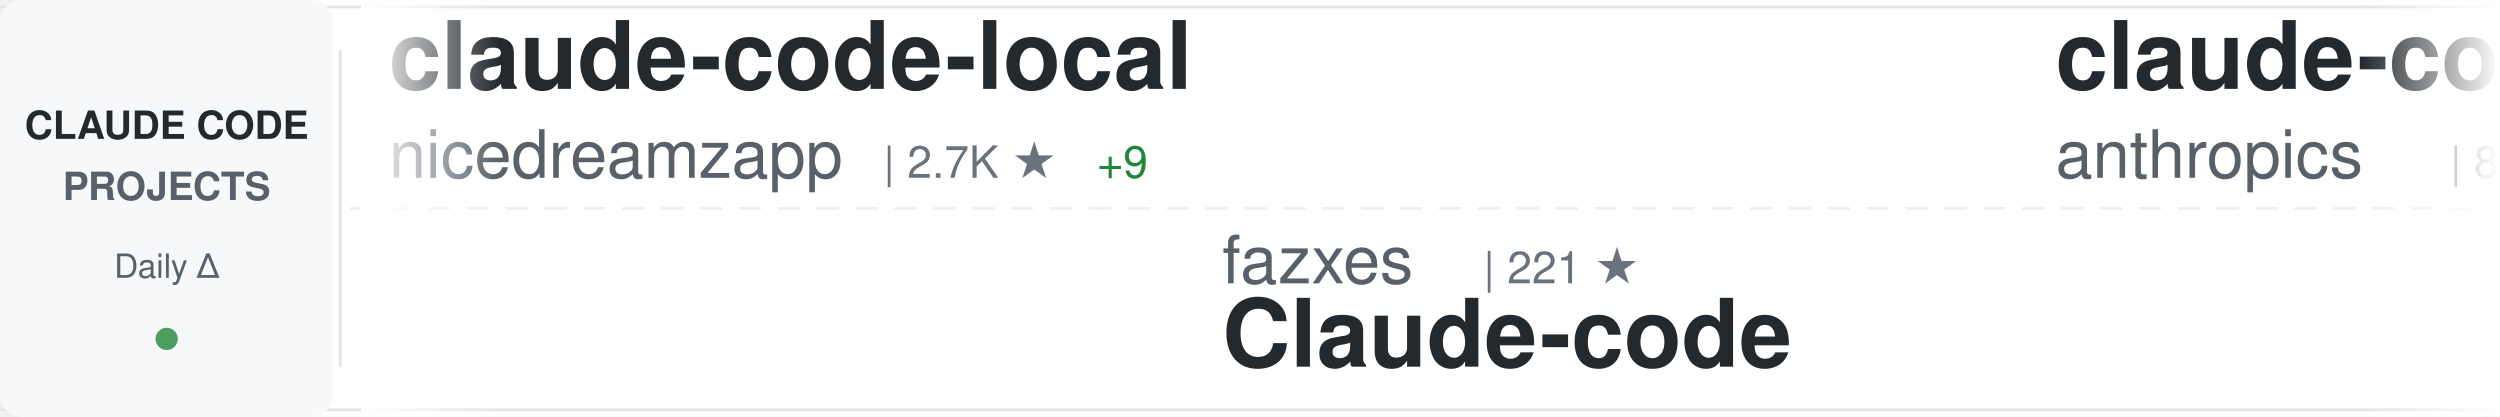
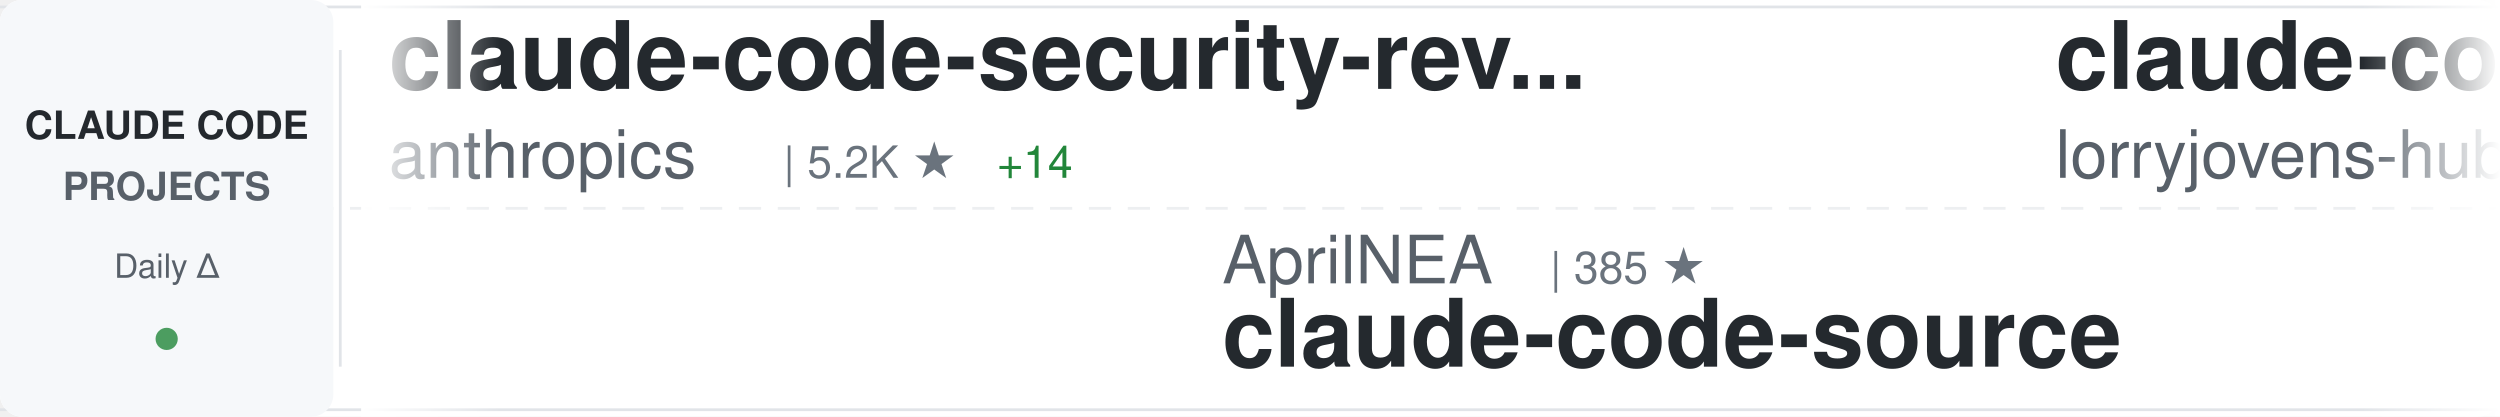
<svg xmlns="http://www.w3.org/2000/svg" width="900" height="150">
  <defs>
    <linearGradient id="awesomeLeftFade" x1="0%" y1="0%" x2="100%" y2="0%">
      <stop offset="0%" style="stop-color:#ffffff;stop-opacity:1" />
      <stop offset="100%" style="stop-color:#ffffff;stop-opacity:0" />
    </linearGradient>
    <linearGradient id="awesomeRightFade" x1="0%" y1="0%" x2="100%" y2="0%">
      <stop offset="0%" style="stop-color:#ffffff;stop-opacity:0" />
      <stop offset="100%" style="stop-color:#ffffff;stop-opacity:1" />
    </linearGradient>
  </defs>
  <rect width="900" height="150" fill="#ffffff" rx="8" />
  <rect x="0" y="2" width="900" height="1" fill="#e1e4e8" />
  <rect x="0" y="147" width="900" height="1" fill="#e1e4e8" />
  <line x1="0" y1="75" x2="900" y2="75" stroke="#e1e4e8" stroke-width="1" stroke-dasharray="8 6" opacity="0.6" />
  <rect x="0" y="0" width="120" height="150" fill="#f6f8fa" rx="8" />
  <text x="60" y="50" font-family="-apple-system, BlinkMacSystemFont, 'Segoe UI', Helvetica, Arial, sans-serif" font-size="14" font-weight="600" fill="#24292e" text-anchor="middle">CLAUDE CODE</text>
  <text x="60" y="72" font-family="-apple-system, BlinkMacSystemFont, 'Segoe UI', Helvetica, Arial, sans-serif" font-size="14" font-weight="600" fill="#586069" text-anchor="middle">PROJECTS</text>
  <text x="60" y="100" font-family="-apple-system, BlinkMacSystemFont, 'Segoe UI', Helvetica, Arial, sans-serif" font-size="12" font-weight="500" fill="#586069" text-anchor="middle">Daily Δ</text>
  <circle cx="60" cy="122" r="4" fill="#22863a" opacity="0.8" />
  <rect x="122" y="18" width="1" height="114" fill="#e1e4e8" />
  <clipPath id="awesomeTickerClip">
    <rect x="130" y="0" width="770" height="150" />
  </clipPath>
  <g clip-path="url(#awesomeTickerClip)">
    <g id="awesomeTickerItems">
      <animateTransform attributeName="transform" attributeType="XML" type="translate" from="0 0" to="-3000 0" dur="54s" repeatCount="indefinite" />
      <g transform="translate(0, 0)">
-         <text x="140" y="32" font-family="-apple-system, BlinkMacSystemFont, 'Segoe UI', Helvetica, Arial, sans-serif" font-size="34" font-weight="600" fill="#24292e">claude-code-local</text>
-         <text x="140" y="64" font-family="-apple-system, BlinkMacSystemFont, 'Segoe UI', Helvetica, Arial, sans-serif" font-size="24" font-weight="400" fill="#586069">nicedreamzapp</text>
-         <text x="318" y="64" font-family="-apple-system, BlinkMacSystemFont, 'Segoe UI', Helvetica, Arial, sans-serif" font-size="16" font-weight="500" fill="#6a737d">| 2.7K ★</text>
-         <text x="395" y="64" font-family="-apple-system, BlinkMacSystemFont, 'Segoe UI', Helvetica, Arial, sans-serif" font-size="16" font-weight="500" fill="#22863a"> +9</text>
+         <text x="140" y="32" font-family="-apple-system, BlinkMacSystemFont, 'Segoe UI', Helvetica, Arial, sans-serif" font-size="34" font-weight="600" fill="#24292e">claude-code-security-rev...</text>
+         <text x="140" y="64" font-family="-apple-system, BlinkMacSystemFont, 'Segoe UI', Helvetica, Arial, sans-serif" font-size="24" font-weight="400" fill="#586069">anthropics</text>
+         <text x="282" y="64" font-family="-apple-system, BlinkMacSystemFont, 'Segoe UI', Helvetica, Arial, sans-serif" font-size="16" font-weight="500" fill="#6a737d">| 5.2K ★</text>
+         <text x="359" y="64" font-family="-apple-system, BlinkMacSystemFont, 'Segoe UI', Helvetica, Arial, sans-serif" font-size="16" font-weight="500" fill="#22863a"> +14</text>
      </g>
      <g transform="translate(300, 0)">
-         <text x="140" y="102" font-family="-apple-system, BlinkMacSystemFont, 'Segoe UI', Helvetica, Arial, sans-serif" font-size="24" font-weight="400" fill="#586069">fazxes</text>
-         <text x="234" y="102" font-family="-apple-system, BlinkMacSystemFont, 'Segoe UI', Helvetica, Arial, sans-serif" font-size="16" font-weight="500" fill="#6a737d">| 221 ★</text>
-         <text x="140" y="132" font-family="-apple-system, BlinkMacSystemFont, 'Segoe UI', Helvetica, Arial, sans-serif" font-size="34" font-weight="600" fill="#24292e">Claude-code</text>
+         <text x="140" y="102" font-family="-apple-system, BlinkMacSystemFont, 'Segoe UI', Helvetica, Arial, sans-serif" font-size="24" font-weight="400" fill="#586069">AprilNEA</text>
+         <text x="258" y="102" font-family="-apple-system, BlinkMacSystemFont, 'Segoe UI', Helvetica, Arial, sans-serif" font-size="16" font-weight="500" fill="#6a737d">| 385 ★</text>
+         <text x="140" y="132" font-family="-apple-system, BlinkMacSystemFont, 'Segoe UI', Helvetica, Arial, sans-serif" font-size="34" font-weight="600" fill="#24292e">claude-code-source</text>
      </g>
      <g transform="translate(600, 0)">
-         <text x="140" y="32" font-family="-apple-system, BlinkMacSystemFont, 'Segoe UI', Helvetica, Arial, sans-serif" font-size="34" font-weight="600" fill="#24292e">claude-code-action</text>
-         <text x="140" y="64" font-family="-apple-system, BlinkMacSystemFont, 'Segoe UI', Helvetica, Arial, sans-serif" font-size="24" font-weight="400" fill="#586069">anthropics</text>
-         <text x="282" y="64" font-family="-apple-system, BlinkMacSystemFont, 'Segoe UI', Helvetica, Arial, sans-serif" font-size="16" font-weight="500" fill="#6a737d">| 8.0K ★</text>
-         <text x="359" y="64" font-family="-apple-system, BlinkMacSystemFont, 'Segoe UI', Helvetica, Arial, sans-serif" font-size="16" font-weight="500" fill="#22863a"> +16</text>
+         <text x="140" y="32" font-family="-apple-system, BlinkMacSystemFont, 'Segoe UI', Helvetica, Arial, sans-serif" font-size="34" font-weight="600" fill="#24292e">claude-code-rust</text>
+         <text x="140" y="64" font-family="-apple-system, BlinkMacSystemFont, 'Segoe UI', Helvetica, Arial, sans-serif" font-size="24" font-weight="400" fill="#586069">lorryjovens-hub</text>
+         <text x="342" y="64" font-family="-apple-system, BlinkMacSystemFont, 'Segoe UI', Helvetica, Arial, sans-serif" font-size="16" font-weight="500" fill="#6a737d">| 1.6K ★</text>
+         <text x="419" y="64" font-family="-apple-system, BlinkMacSystemFont, 'Segoe UI', Helvetica, Arial, sans-serif" font-size="16" font-weight="500" fill="#22863a"> +2</text>
      </g>
      <g transform="translate(900, 0)">
-         <text x="140" y="102" font-family="-apple-system, BlinkMacSystemFont, 'Segoe UI', Helvetica, Arial, sans-serif" font-size="24" font-weight="400" fill="#586069">andrew-kramer-inno</text>
-         <text x="378" y="102" font-family="-apple-system, BlinkMacSystemFont, 'Segoe UI', Helvetica, Arial, sans-serif" font-size="16" font-weight="500" fill="#6a737d">| 592 ★</text>
-         <text x="140" y="132" font-family="-apple-system, BlinkMacSystemFont, 'Segoe UI', Helvetica, Arial, sans-serif" font-size="34" font-weight="600" fill="#24292e">claude-code-source-build</text>
+         <text x="140" y="102" font-family="-apple-system, BlinkMacSystemFont, 'Segoe UI', Helvetica, Arial, sans-serif" font-size="24" font-weight="400" fill="#586069">affaan-m</text>
+         <text x="258" y="102" font-family="-apple-system, BlinkMacSystemFont, 'Segoe UI', Helvetica, Arial, sans-serif" font-size="16" font-weight="500" fill="#6a737d">| 213.7K ★</text>
+         <text x="353" y="102" font-family="-apple-system, BlinkMacSystemFont, 'Segoe UI', Helvetica, Arial, sans-serif" font-size="16" font-weight="500" fill="#22863a"> +850</text>
+         <text x="140" y="132" font-family="-apple-system, BlinkMacSystemFont, 'Segoe UI', Helvetica, Arial, sans-serif" font-size="34" font-weight="600" fill="#24292e">ECC</text>
      </g>
      <g transform="translate(1200, 0)">
-         <text x="140" y="32" font-family="-apple-system, BlinkMacSystemFont, 'Segoe UI', Helvetica, Arial, sans-serif" font-size="34" font-weight="600" fill="#24292e">learn-claude-code</text>
-         <text x="140" y="64" font-family="-apple-system, BlinkMacSystemFont, 'Segoe UI', Helvetica, Arial, sans-serif" font-size="24" font-weight="400" fill="#586069">shareAI-lab</text>
-         <text x="294" y="64" font-family="-apple-system, BlinkMacSystemFont, 'Segoe UI', Helvetica, Arial, sans-serif" font-size="16" font-weight="500" fill="#6a737d">| 66.1K ★</text>
-         <text x="380" y="64" font-family="-apple-system, BlinkMacSystemFont, 'Segoe UI', Helvetica, Arial, sans-serif" font-size="16" font-weight="500" fill="#22863a"> +224</text>
+         <text x="140" y="32" font-family="-apple-system, BlinkMacSystemFont, 'Segoe UI', Helvetica, Arial, sans-serif" font-size="34" font-weight="600" fill="#24292e">collection-claude-code-s...</text>
+         <text x="140" y="64" font-family="-apple-system, BlinkMacSystemFont, 'Segoe UI', Helvetica, Arial, sans-serif" font-size="24" font-weight="400" fill="#586069">chauncygu</text>
+         <text x="270" y="64" font-family="-apple-system, BlinkMacSystemFont, 'Segoe UI', Helvetica, Arial, sans-serif" font-size="16" font-weight="500" fill="#6a737d">| 2.6K ★</text>
+         <text x="347" y="64" font-family="-apple-system, BlinkMacSystemFont, 'Segoe UI', Helvetica, Arial, sans-serif" font-size="16" font-weight="500" fill="#22863a"> +14</text>
      </g>
      <g transform="translate(1500, 0)">
-         <text x="140" y="102" font-family="-apple-system, BlinkMacSystemFont, 'Segoe UI', Helvetica, Arial, sans-serif" font-size="24" font-weight="400" fill="#586069">VoltAgent</text>
-         <text x="270" y="102" font-family="-apple-system, BlinkMacSystemFont, 'Segoe UI', Helvetica, Arial, sans-serif" font-size="16" font-weight="500" fill="#6a737d">| 21.6K ★</text>
-         <text x="356" y="102" font-family="-apple-system, BlinkMacSystemFont, 'Segoe UI', Helvetica, Arial, sans-serif" font-size="16" font-weight="500" fill="#22863a"> +64</text>
-         <text x="140" y="132" font-family="-apple-system, BlinkMacSystemFont, 'Segoe UI', Helvetica, Arial, sans-serif" font-size="34" font-weight="600" fill="#24292e">awesome-claude-code-suba...</text>
+         <text x="140" y="102" font-family="-apple-system, BlinkMacSystemFont, 'Segoe UI', Helvetica, Arial, sans-serif" font-size="24" font-weight="400" fill="#586069">feiskyer</text>
+         <text x="258" y="102" font-family="-apple-system, BlinkMacSystemFont, 'Segoe UI', Helvetica, Arial, sans-serif" font-size="16" font-weight="500" fill="#6a737d">| 1.6K ★</text>
+         <text x="335" y="102" font-family="-apple-system, BlinkMacSystemFont, 'Segoe UI', Helvetica, Arial, sans-serif" font-size="16" font-weight="500" fill="#22863a"> +1</text>
+         <text x="140" y="132" font-family="-apple-system, BlinkMacSystemFont, 'Segoe UI', Helvetica, Arial, sans-serif" font-size="34" font-weight="600" fill="#24292e">claude-code-settings</text>
      </g>
      <g transform="translate(1800, 0)">
-         <text x="140" y="32" font-family="-apple-system, BlinkMacSystemFont, 'Segoe UI', Helvetica, Arial, sans-serif" font-size="34" font-weight="600" fill="#24292e">ClaudeCode</text>
-         <text x="140" y="64" font-family="-apple-system, BlinkMacSystemFont, 'Segoe UI', Helvetica, Arial, sans-serif" font-size="24" font-weight="400" fill="#586069">guanshan</text>
-         <text x="258" y="64" font-family="-apple-system, BlinkMacSystemFont, 'Segoe UI', Helvetica, Arial, sans-serif" font-size="16" font-weight="500" fill="#6a737d">| 60 ★</text>
+         <text x="140" y="32" font-family="-apple-system, BlinkMacSystemFont, 'Segoe UI', Helvetica, Arial, sans-serif" font-size="34" font-weight="600" fill="#24292e">how-claude-code-works</text>
+         <text x="140" y="64" font-family="-apple-system, BlinkMacSystemFont, 'Segoe UI', Helvetica, Arial, sans-serif" font-size="24" font-weight="400" fill="#586069">Windy3f3f3f3f</text>
+         <text x="318" y="64" font-family="-apple-system, BlinkMacSystemFont, 'Segoe UI', Helvetica, Arial, sans-serif" font-size="16" font-weight="500" fill="#6a737d">| 2.6K ★</text>
+         <text x="395" y="64" font-family="-apple-system, BlinkMacSystemFont, 'Segoe UI', Helvetica, Arial, sans-serif" font-size="16" font-weight="500" fill="#22863a"> +8</text>
      </g>
      <g transform="translate(2100, 0)">
-         <text x="140" y="102" font-family="-apple-system, BlinkMacSystemFont, 'Segoe UI', Helvetica, Arial, sans-serif" font-size="24" font-weight="400" fill="#586069">edmund-io</text>
-         <text x="270" y="102" font-family="-apple-system, BlinkMacSystemFont, 'Segoe UI', Helvetica, Arial, sans-serif" font-size="16" font-weight="500" fill="#6a737d">| 1.5K ★</text>
-         <text x="347" y="102" font-family="-apple-system, BlinkMacSystemFont, 'Segoe UI', Helvetica, Arial, sans-serif" font-size="16" font-weight="500" fill="#22863a"> +2</text>
-         <text x="140" y="132" font-family="-apple-system, BlinkMacSystemFont, 'Segoe UI', Helvetica, Arial, sans-serif" font-size="34" font-weight="600" fill="#24292e">edmunds-claude-code</text>
+         <text x="140" y="102" font-family="-apple-system, BlinkMacSystemFont, 'Segoe UI', Helvetica, Arial, sans-serif" font-size="24" font-weight="400" fill="#586069">oboard</text>
+         <text x="234" y="102" font-family="-apple-system, BlinkMacSystemFont, 'Segoe UI', Helvetica, Arial, sans-serif" font-size="16" font-weight="500" fill="#6a737d">| 3.2K ★</text>
+         <text x="311" y="102" font-family="-apple-system, BlinkMacSystemFont, 'Segoe UI', Helvetica, Arial, sans-serif" font-size="16" font-weight="500" fill="#22863a"> +3</text>
+         <text x="140" y="132" font-family="-apple-system, BlinkMacSystemFont, 'Segoe UI', Helvetica, Arial, sans-serif" font-size="34" font-weight="600" fill="#24292e">claude-code-rev</text>
      </g>
      <g transform="translate(2400, 0)">
-         <text x="140" y="32" font-family="-apple-system, BlinkMacSystemFont, 'Segoe UI', Helvetica, Arial, sans-serif" font-size="34" font-weight="600" fill="#24292e">claude-code-telegram</text>
-         <text x="140" y="64" font-family="-apple-system, BlinkMacSystemFont, 'Segoe UI', Helvetica, Arial, sans-serif" font-size="24" font-weight="400" fill="#586069">RichardAtCT</text>
-         <text x="294" y="64" font-family="-apple-system, BlinkMacSystemFont, 'Segoe UI', Helvetica, Arial, sans-serif" font-size="16" font-weight="500" fill="#6a737d">| 2.7K ★</text>
-         <text x="371" y="64" font-family="-apple-system, BlinkMacSystemFont, 'Segoe UI', Helvetica, Arial, sans-serif" font-size="16" font-weight="500" fill="#22863a"> +2</text>
+         <text x="140" y="32" font-family="-apple-system, BlinkMacSystemFont, 'Segoe UI', Helvetica, Arial, sans-serif" font-size="34" font-weight="600" fill="#24292e">claude-code-plugins-plus...</text>
+         <text x="140" y="64" font-family="-apple-system, BlinkMacSystemFont, 'Segoe UI', Helvetica, Arial, sans-serif" font-size="24" font-weight="400" fill="#586069">jeremylongshore</text>
+         <text x="342" y="64" font-family="-apple-system, BlinkMacSystemFont, 'Segoe UI', Helvetica, Arial, sans-serif" font-size="16" font-weight="500" fill="#6a737d">| 2.4K ★</text>
+         <text x="419" y="64" font-family="-apple-system, BlinkMacSystemFont, 'Segoe UI', Helvetica, Arial, sans-serif" font-size="16" font-weight="500" fill="#22863a"> +8</text>
      </g>
      <g transform="translate(2700, 0)">
-         <text x="140" y="102" font-family="-apple-system, BlinkMacSystemFont, 'Segoe UI', Helvetica, Arial, sans-serif" font-size="24" font-weight="400" fill="#586069">pedrohcgs</text>
-         <text x="270" y="102" font-family="-apple-system, BlinkMacSystemFont, 'Segoe UI', Helvetica, Arial, sans-serif" font-size="16" font-weight="500" fill="#6a737d">| 1.3K ★</text>
-         <text x="347" y="102" font-family="-apple-system, BlinkMacSystemFont, 'Segoe UI', Helvetica, Arial, sans-serif" font-size="16" font-weight="500" fill="#22863a"> +5</text>
-         <text x="140" y="132" font-family="-apple-system, BlinkMacSystemFont, 'Segoe UI', Helvetica, Arial, sans-serif" font-size="34" font-weight="600" fill="#24292e">claude-code-my-workflow</text>
+         <text x="140" y="102" font-family="-apple-system, BlinkMacSystemFont, 'Segoe UI', Helvetica, Arial, sans-serif" font-size="24" font-weight="400" fill="#586069">centminmod</text>
+         <text x="282" y="102" font-family="-apple-system, BlinkMacSystemFont, 'Segoe UI', Helvetica, Arial, sans-serif" font-size="16" font-weight="500" fill="#6a737d">| 2.4K ★</text>
+         <text x="359" y="102" font-family="-apple-system, BlinkMacSystemFont, 'Segoe UI', Helvetica, Arial, sans-serif" font-size="16" font-weight="500" fill="#22863a"> +5</text>
+         <text x="140" y="132" font-family="-apple-system, BlinkMacSystemFont, 'Segoe UI', Helvetica, Arial, sans-serif" font-size="34" font-weight="600" fill="#24292e">my-claude-code-setup</text>
      </g>
      <g transform="translate(3000, 0)">
-         <text x="140" y="32" font-family="-apple-system, BlinkMacSystemFont, 'Segoe UI', Helvetica, Arial, sans-serif" font-size="34" font-weight="600" fill="#24292e">claude-code-local</text>
-         <text x="140" y="64" font-family="-apple-system, BlinkMacSystemFont, 'Segoe UI', Helvetica, Arial, sans-serif" font-size="24" font-weight="400" fill="#586069">nicedreamzapp</text>
-         <text x="318" y="64" font-family="-apple-system, BlinkMacSystemFont, 'Segoe UI', Helvetica, Arial, sans-serif" font-size="16" font-weight="500" fill="#6a737d">| 2.7K ★</text>
-         <text x="395" y="64" font-family="-apple-system, BlinkMacSystemFont, 'Segoe UI', Helvetica, Arial, sans-serif" font-size="16" font-weight="500" fill="#22863a"> +9</text>
+         <text x="140" y="32" font-family="-apple-system, BlinkMacSystemFont, 'Segoe UI', Helvetica, Arial, sans-serif" font-size="34" font-weight="600" fill="#24292e">claude-code-security-rev...</text>
+         <text x="140" y="64" font-family="-apple-system, BlinkMacSystemFont, 'Segoe UI', Helvetica, Arial, sans-serif" font-size="24" font-weight="400" fill="#586069">anthropics</text>
+         <text x="282" y="64" font-family="-apple-system, BlinkMacSystemFont, 'Segoe UI', Helvetica, Arial, sans-serif" font-size="16" font-weight="500" fill="#6a737d">| 5.2K ★</text>
+         <text x="359" y="64" font-family="-apple-system, BlinkMacSystemFont, 'Segoe UI', Helvetica, Arial, sans-serif" font-size="16" font-weight="500" fill="#22863a"> +14</text>
      </g>
      <g transform="translate(3300, 0)">
-         <text x="140" y="102" font-family="-apple-system, BlinkMacSystemFont, 'Segoe UI', Helvetica, Arial, sans-serif" font-size="24" font-weight="400" fill="#586069">fazxes</text>
-         <text x="234" y="102" font-family="-apple-system, BlinkMacSystemFont, 'Segoe UI', Helvetica, Arial, sans-serif" font-size="16" font-weight="500" fill="#6a737d">| 221 ★</text>
-         <text x="140" y="132" font-family="-apple-system, BlinkMacSystemFont, 'Segoe UI', Helvetica, Arial, sans-serif" font-size="34" font-weight="600" fill="#24292e">Claude-code</text>
+         <text x="140" y="102" font-family="-apple-system, BlinkMacSystemFont, 'Segoe UI', Helvetica, Arial, sans-serif" font-size="24" font-weight="400" fill="#586069">AprilNEA</text>
+         <text x="258" y="102" font-family="-apple-system, BlinkMacSystemFont, 'Segoe UI', Helvetica, Arial, sans-serif" font-size="16" font-weight="500" fill="#6a737d">| 385 ★</text>
+         <text x="140" y="132" font-family="-apple-system, BlinkMacSystemFont, 'Segoe UI', Helvetica, Arial, sans-serif" font-size="34" font-weight="600" fill="#24292e">claude-code-source</text>
      </g>
      <g transform="translate(3600, 0)">
-         <text x="140" y="32" font-family="-apple-system, BlinkMacSystemFont, 'Segoe UI', Helvetica, Arial, sans-serif" font-size="34" font-weight="600" fill="#24292e">claude-code-action</text>
-         <text x="140" y="64" font-family="-apple-system, BlinkMacSystemFont, 'Segoe UI', Helvetica, Arial, sans-serif" font-size="24" font-weight="400" fill="#586069">anthropics</text>
-         <text x="282" y="64" font-family="-apple-system, BlinkMacSystemFont, 'Segoe UI', Helvetica, Arial, sans-serif" font-size="16" font-weight="500" fill="#6a737d">| 8.0K ★</text>
-         <text x="359" y="64" font-family="-apple-system, BlinkMacSystemFont, 'Segoe UI', Helvetica, Arial, sans-serif" font-size="16" font-weight="500" fill="#22863a"> +16</text>
+         <text x="140" y="32" font-family="-apple-system, BlinkMacSystemFont, 'Segoe UI', Helvetica, Arial, sans-serif" font-size="34" font-weight="600" fill="#24292e">claude-code-rust</text>
+         <text x="140" y="64" font-family="-apple-system, BlinkMacSystemFont, 'Segoe UI', Helvetica, Arial, sans-serif" font-size="24" font-weight="400" fill="#586069">lorryjovens-hub</text>
+         <text x="342" y="64" font-family="-apple-system, BlinkMacSystemFont, 'Segoe UI', Helvetica, Arial, sans-serif" font-size="16" font-weight="500" fill="#6a737d">| 1.6K ★</text>
+         <text x="419" y="64" font-family="-apple-system, BlinkMacSystemFont, 'Segoe UI', Helvetica, Arial, sans-serif" font-size="16" font-weight="500" fill="#22863a"> +2</text>
      </g>
      <g transform="translate(3900, 0)">
-         <text x="140" y="102" font-family="-apple-system, BlinkMacSystemFont, 'Segoe UI', Helvetica, Arial, sans-serif" font-size="24" font-weight="400" fill="#586069">andrew-kramer-inno</text>
-         <text x="378" y="102" font-family="-apple-system, BlinkMacSystemFont, 'Segoe UI', Helvetica, Arial, sans-serif" font-size="16" font-weight="500" fill="#6a737d">| 592 ★</text>
-         <text x="140" y="132" font-family="-apple-system, BlinkMacSystemFont, 'Segoe UI', Helvetica, Arial, sans-serif" font-size="34" font-weight="600" fill="#24292e">claude-code-source-build</text>
+         <text x="140" y="102" font-family="-apple-system, BlinkMacSystemFont, 'Segoe UI', Helvetica, Arial, sans-serif" font-size="24" font-weight="400" fill="#586069">affaan-m</text>
+         <text x="258" y="102" font-family="-apple-system, BlinkMacSystemFont, 'Segoe UI', Helvetica, Arial, sans-serif" font-size="16" font-weight="500" fill="#6a737d">| 213.7K ★</text>
+         <text x="353" y="102" font-family="-apple-system, BlinkMacSystemFont, 'Segoe UI', Helvetica, Arial, sans-serif" font-size="16" font-weight="500" fill="#22863a"> +850</text>
+         <text x="140" y="132" font-family="-apple-system, BlinkMacSystemFont, 'Segoe UI', Helvetica, Arial, sans-serif" font-size="34" font-weight="600" fill="#24292e">ECC</text>
      </g>
    </g>
  </g>
  <rect x="130" y="0" width="50" height="150" fill="url(#awesomeLeftFade)" />
  <rect x="850" y="0" width="50" height="150" fill="url(#awesomeRightFade)" />
</svg>
